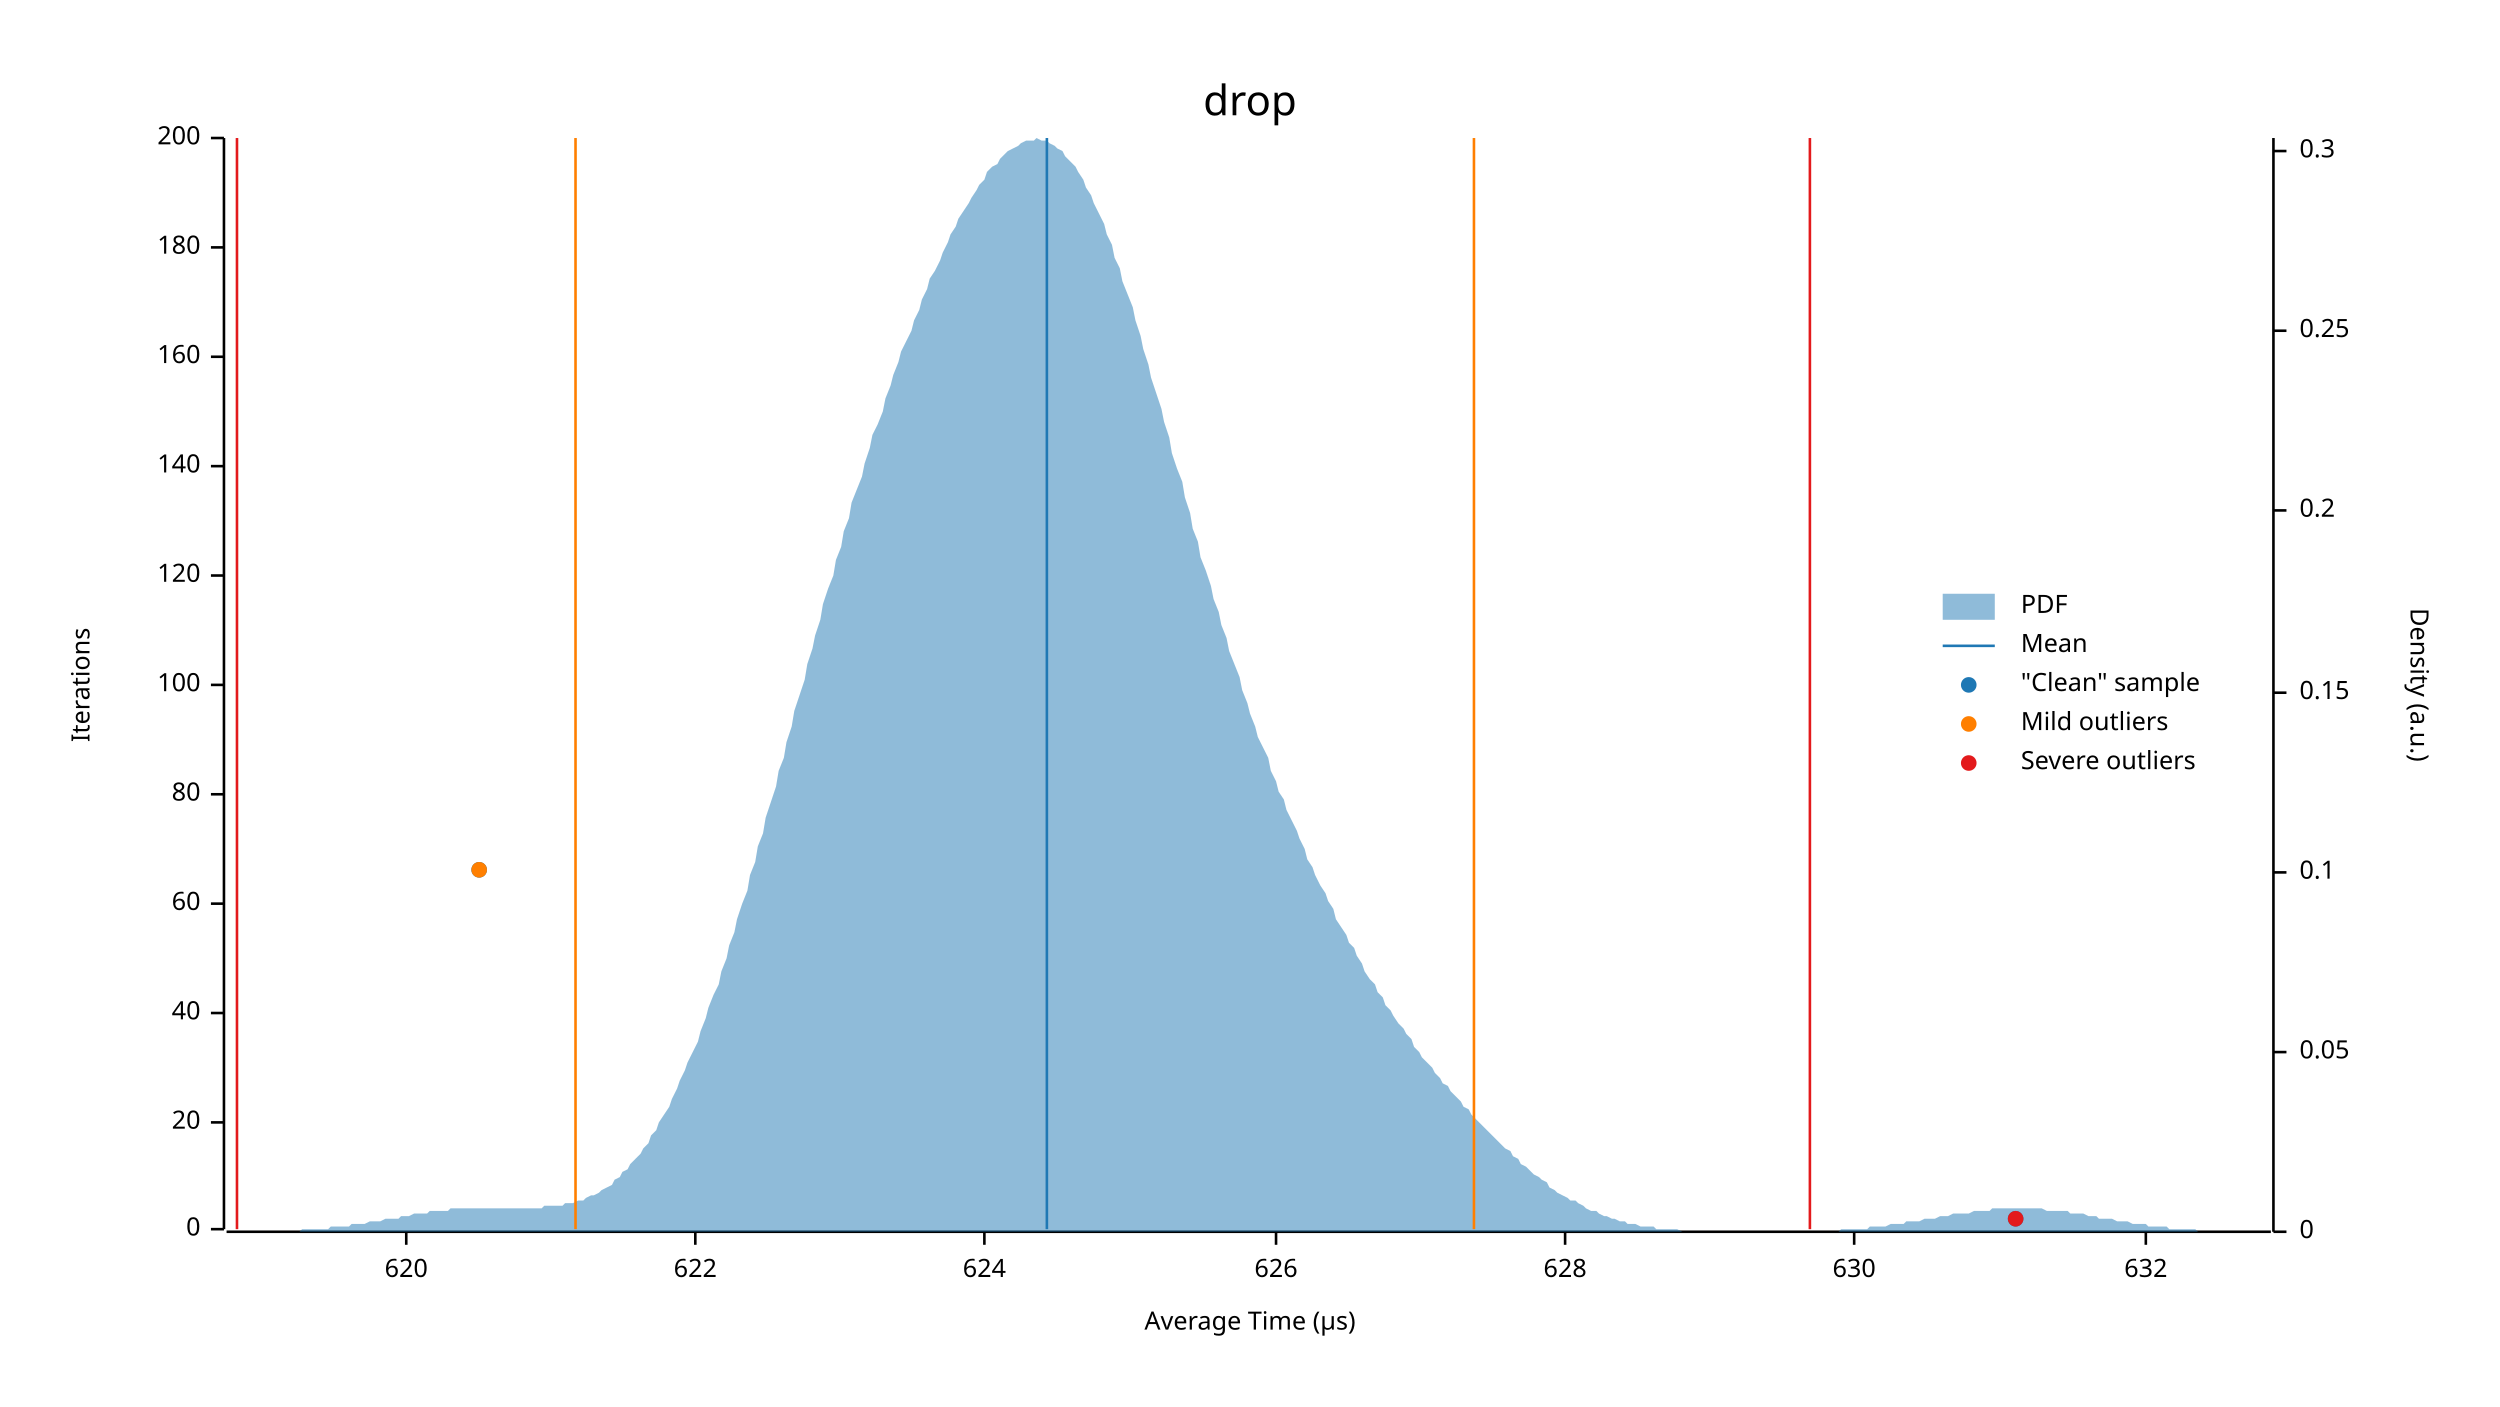
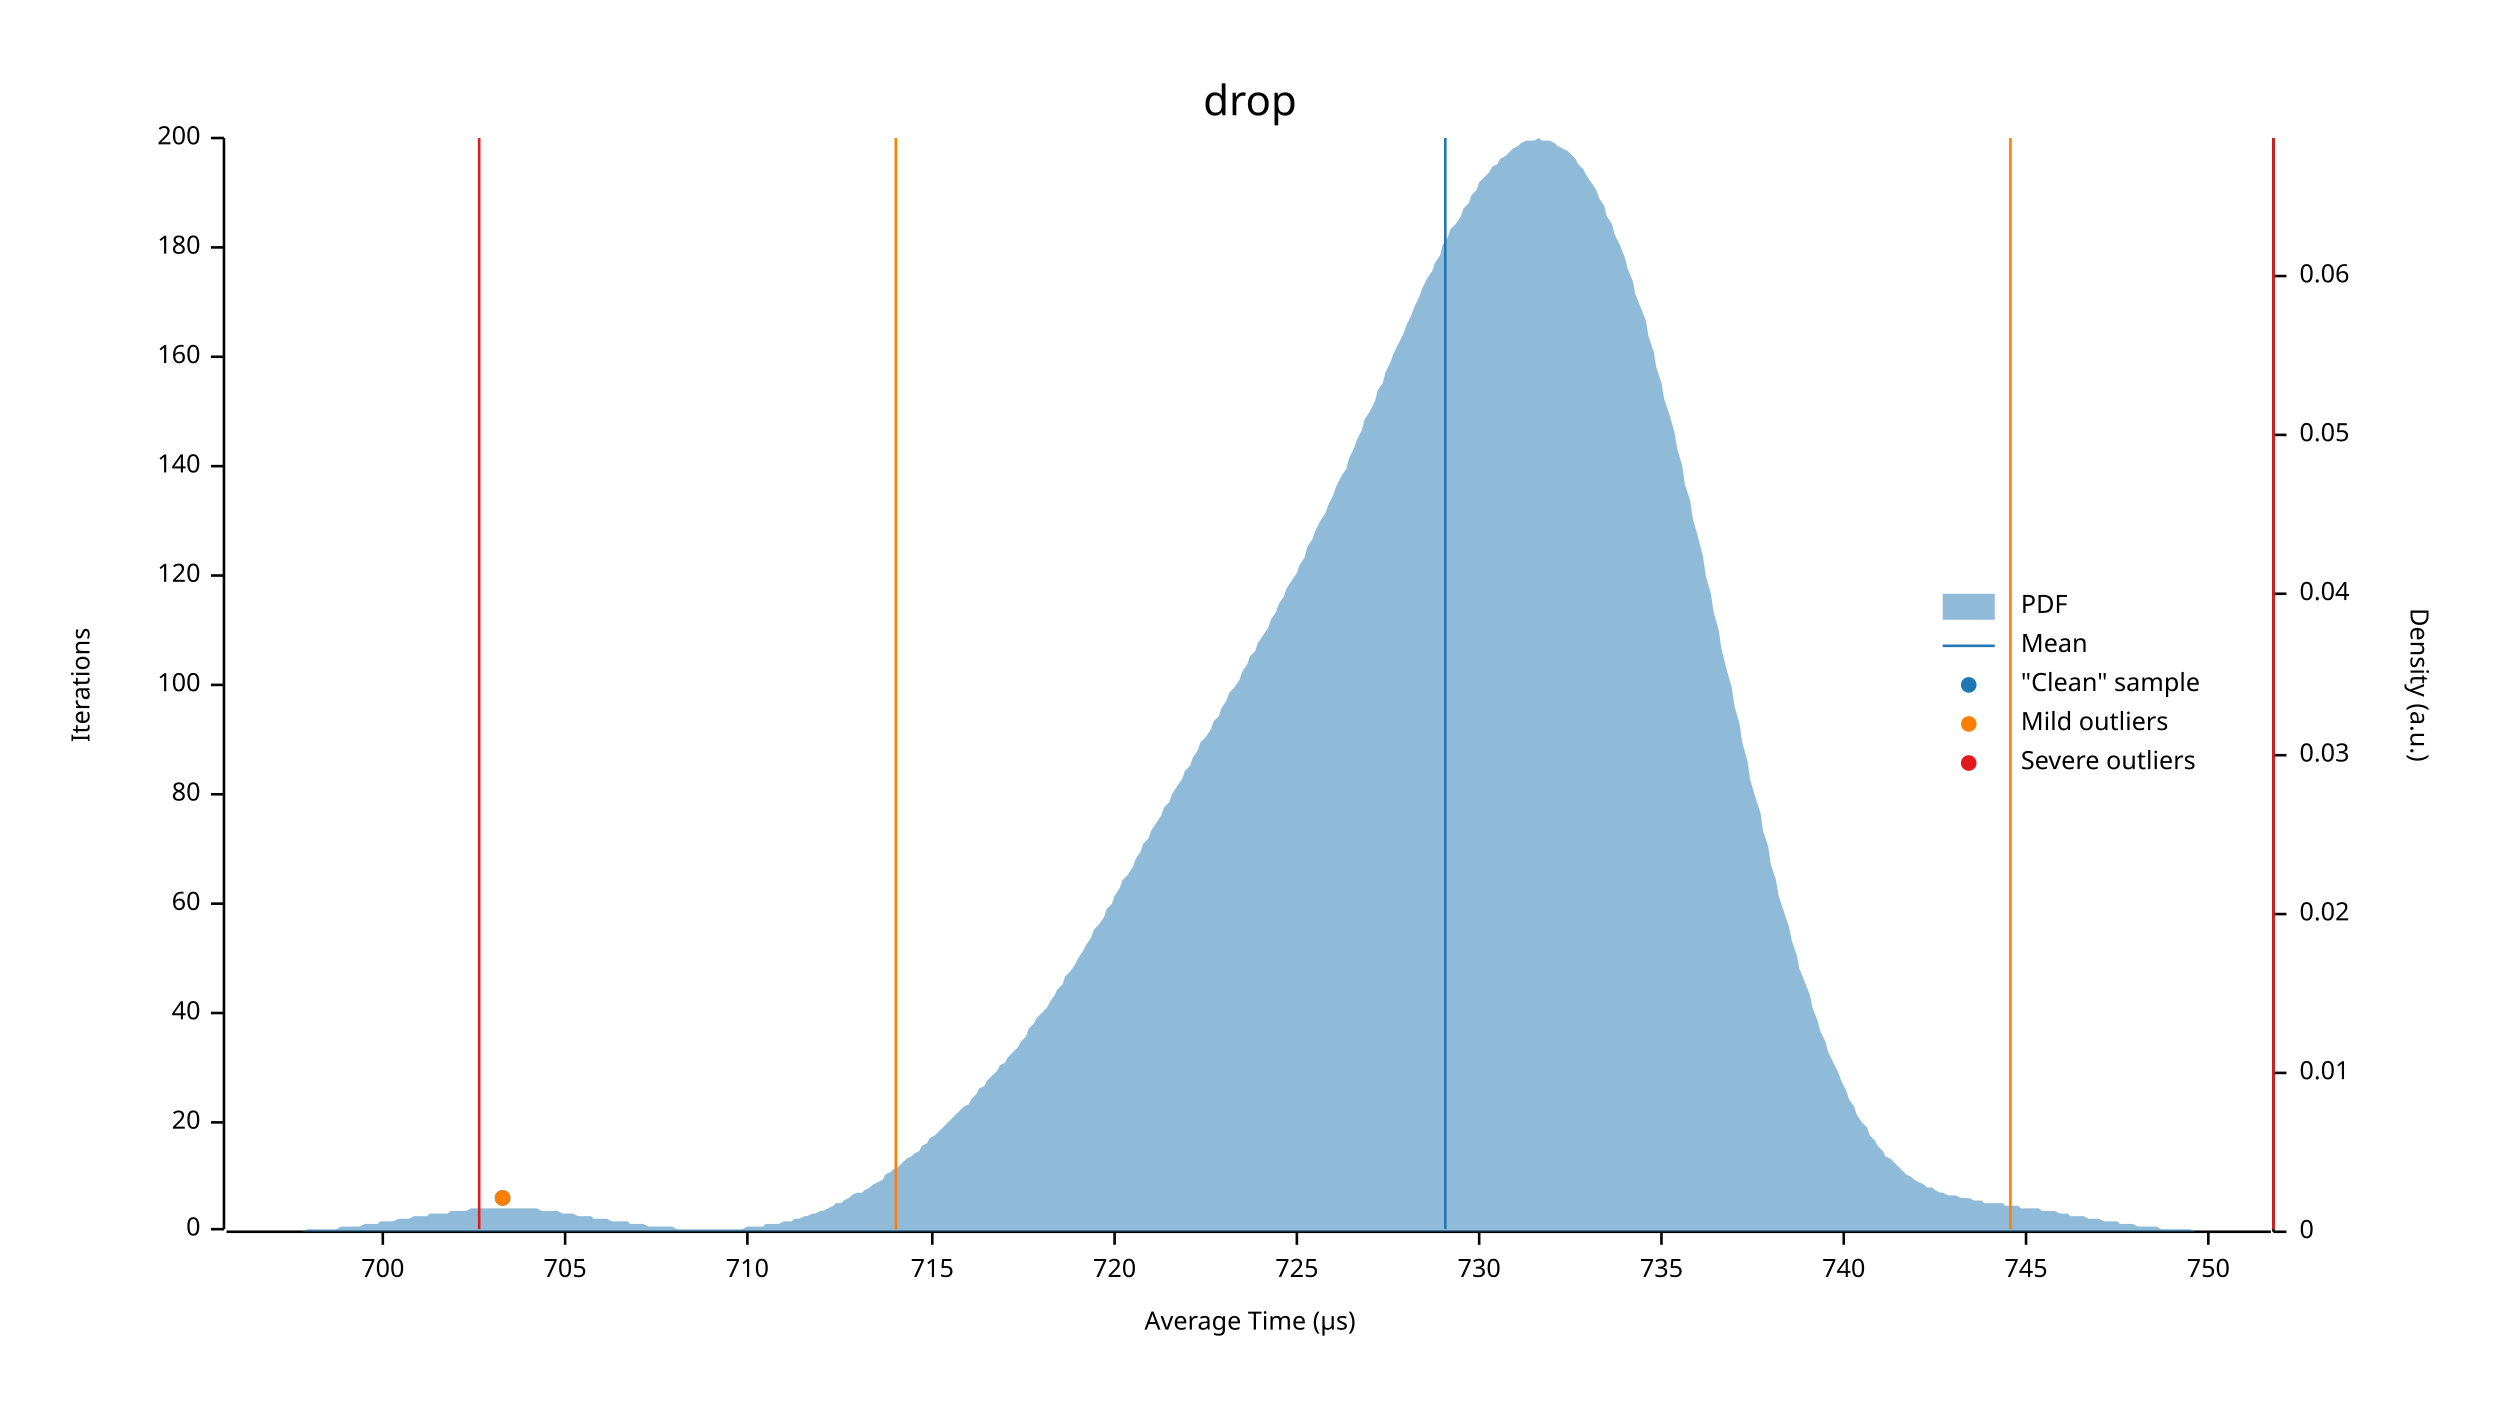
<svg xmlns="http://www.w3.org/2000/svg" width="960" height="540" viewBox="0 0 960 540">
  <text x="480" y="32" dy="0.76em" text-anchor="middle" font-family="sans-serif" font-size="16.129" opacity="1" fill="#000000">
drop
</text>
  <text x="27" y="263" dy="0.76em" text-anchor="middle" font-family="sans-serif" font-size="9.677" opacity="1" fill="#000000" transform="rotate(270, 27, 263)">
Iterations
</text>
  <text x="480" y="513" dy="-0.5ex" text-anchor="middle" font-family="sans-serif" font-size="9.677" opacity="1" fill="#000000">
Average Time (µs)
</text>
  <polyline fill="none" opacity="1" stroke="#000000" stroke-width="1" points="86,53 86,472 " />
  <text x="77" y="472" dy="0.5ex" text-anchor="end" font-family="sans-serif" font-size="9.677" opacity="1" fill="#000000">
0
</text>
  <polyline fill="none" opacity="1" stroke="#000000" stroke-width="1" points="81,472 86,472 " />
  <text x="77" y="431" dy="0.5ex" text-anchor="end" font-family="sans-serif" font-size="9.677" opacity="1" fill="#000000">
20
</text>
  <polyline fill="none" opacity="1" stroke="#000000" stroke-width="1" points="81,431 86,431 " />
  <text x="77" y="389" dy="0.5ex" text-anchor="end" font-family="sans-serif" font-size="9.677" opacity="1" fill="#000000">
40
</text>
  <polyline fill="none" opacity="1" stroke="#000000" stroke-width="1" points="81,389 86,389 " />
  <text x="77" y="347" dy="0.5ex" text-anchor="end" font-family="sans-serif" font-size="9.677" opacity="1" fill="#000000">
60
</text>
  <polyline fill="none" opacity="1" stroke="#000000" stroke-width="1" points="81,347 86,347 " />
  <text x="77" y="305" dy="0.5ex" text-anchor="end" font-family="sans-serif" font-size="9.677" opacity="1" fill="#000000">
80
</text>
  <polyline fill="none" opacity="1" stroke="#000000" stroke-width="1" points="81,305 86,305 " />
  <text x="77" y="263" dy="0.5ex" text-anchor="end" font-family="sans-serif" font-size="9.677" opacity="1" fill="#000000">
100
</text>
  <polyline fill="none" opacity="1" stroke="#000000" stroke-width="1" points="81,263 86,263 " />
  <text x="77" y="221" dy="0.5ex" text-anchor="end" font-family="sans-serif" font-size="9.677" opacity="1" fill="#000000">
120
</text>
  <polyline fill="none" opacity="1" stroke="#000000" stroke-width="1" points="81,221 86,221 " />
  <text x="77" y="179" dy="0.5ex" text-anchor="end" font-family="sans-serif" font-size="9.677" opacity="1" fill="#000000">
140
</text>
  <polyline fill="none" opacity="1" stroke="#000000" stroke-width="1" points="81,179 86,179 " />
  <text x="77" y="137" dy="0.5ex" text-anchor="end" font-family="sans-serif" font-size="9.677" opacity="1" fill="#000000">
160
</text>
  <polyline fill="none" opacity="1" stroke="#000000" stroke-width="1" points="81,137 86,137 " />
  <text x="77" y="95" dy="0.5ex" text-anchor="end" font-family="sans-serif" font-size="9.677" opacity="1" fill="#000000">
180
</text>
  <polyline fill="none" opacity="1" stroke="#000000" stroke-width="1" points="81,95 86,95 " />
  <text x="77" y="53" dy="0.5ex" text-anchor="end" font-family="sans-serif" font-size="9.677" opacity="1" fill="#000000">
200
</text>
  <polyline fill="none" opacity="1" stroke="#000000" stroke-width="1" points="81,53 86,53 " />
  <polyline fill="none" opacity="1" stroke="#000000" stroke-width="1" points="87,473 872,473 " />
-   <text x="156" y="483" dy="0.76em" text-anchor="middle" font-family="sans-serif" font-size="9.677" opacity="1" fill="#000000">
- 620
+   <text x="147" y="483" dy="0.76em" text-anchor="middle" font-family="sans-serif" font-size="9.677" opacity="1" fill="#000000">
+ 700
</text>
-   <polyline fill="none" opacity="1" stroke="#000000" stroke-width="1" points="156,473 156,478 " />
-   <text x="267" y="483" dy="0.76em" text-anchor="middle" font-family="sans-serif" font-size="9.677" opacity="1" fill="#000000">
- 622
+   <polyline fill="none" opacity="1" stroke="#000000" stroke-width="1" points="147,473 147,478 " />
+   <text x="217" y="483" dy="0.76em" text-anchor="middle" font-family="sans-serif" font-size="9.677" opacity="1" fill="#000000">
+ 705
</text>
-   <polyline fill="none" opacity="1" stroke="#000000" stroke-width="1" points="267,473 267,478 " />
-   <text x="378" y="483" dy="0.76em" text-anchor="middle" font-family="sans-serif" font-size="9.677" opacity="1" fill="#000000">
- 624
+   <polyline fill="none" opacity="1" stroke="#000000" stroke-width="1" points="217,473 217,478 " />
+   <text x="287" y="483" dy="0.76em" text-anchor="middle" font-family="sans-serif" font-size="9.677" opacity="1" fill="#000000">
+ 710
</text>
-   <polyline fill="none" opacity="1" stroke="#000000" stroke-width="1" points="378,473 378,478 " />
-   <text x="490" y="483" dy="0.76em" text-anchor="middle" font-family="sans-serif" font-size="9.677" opacity="1" fill="#000000">
- 626
+   <polyline fill="none" opacity="1" stroke="#000000" stroke-width="1" points="287,473 287,478 " />
+   <text x="358" y="483" dy="0.76em" text-anchor="middle" font-family="sans-serif" font-size="9.677" opacity="1" fill="#000000">
+ 715
</text>
-   <polyline fill="none" opacity="1" stroke="#000000" stroke-width="1" points="490,473 490,478 " />
-   <text x="601" y="483" dy="0.76em" text-anchor="middle" font-family="sans-serif" font-size="9.677" opacity="1" fill="#000000">
- 628
+   <polyline fill="none" opacity="1" stroke="#000000" stroke-width="1" points="358,473 358,478 " />
+   <text x="428" y="483" dy="0.76em" text-anchor="middle" font-family="sans-serif" font-size="9.677" opacity="1" fill="#000000">
+ 720
</text>
-   <polyline fill="none" opacity="1" stroke="#000000" stroke-width="1" points="601,473 601,478 " />
-   <text x="712" y="483" dy="0.76em" text-anchor="middle" font-family="sans-serif" font-size="9.677" opacity="1" fill="#000000">
- 630
+   <polyline fill="none" opacity="1" stroke="#000000" stroke-width="1" points="428,473 428,478 " />
+   <text x="498" y="483" dy="0.76em" text-anchor="middle" font-family="sans-serif" font-size="9.677" opacity="1" fill="#000000">
+ 725
</text>
-   <polyline fill="none" opacity="1" stroke="#000000" stroke-width="1" points="712,473 712,478 " />
-   <text x="824" y="483" dy="0.76em" text-anchor="middle" font-family="sans-serif" font-size="9.677" opacity="1" fill="#000000">
- 632
+   <polyline fill="none" opacity="1" stroke="#000000" stroke-width="1" points="498,473 498,478 " />
+   <text x="568" y="483" dy="0.76em" text-anchor="middle" font-family="sans-serif" font-size="9.677" opacity="1" fill="#000000">
+ 730
</text>
-   <polyline fill="none" opacity="1" stroke="#000000" stroke-width="1" points="824,473 824,478 " />
+   <polyline fill="none" opacity="1" stroke="#000000" stroke-width="1" points="568,473 568,478 " />
+   <text x="638" y="483" dy="0.76em" text-anchor="middle" font-family="sans-serif" font-size="9.677" opacity="1" fill="#000000">
+ 735
+ </text>
+   <polyline fill="none" opacity="1" stroke="#000000" stroke-width="1" points="638,473 638,478 " />
+   <text x="708" y="483" dy="0.76em" text-anchor="middle" font-family="sans-serif" font-size="9.677" opacity="1" fill="#000000">
+ 740
+ </text>
+   <polyline fill="none" opacity="1" stroke="#000000" stroke-width="1" points="708,473 708,478 " />
+   <text x="778" y="483" dy="0.76em" text-anchor="middle" font-family="sans-serif" font-size="9.677" opacity="1" fill="#000000">
+ 745
+ </text>
+   <polyline fill="none" opacity="1" stroke="#000000" stroke-width="1" points="778,473 778,478 " />
+   <text x="848" y="483" dy="0.76em" text-anchor="middle" font-family="sans-serif" font-size="9.677" opacity="1" fill="#000000">
+ 750
+ </text>
+   <polyline fill="none" opacity="1" stroke="#000000" stroke-width="1" points="848,473 848,478 " />
  <text x="933" y="263" dy="0.76em" text-anchor="middle" font-family="sans-serif" font-size="9.677" opacity="1" fill="#000000" transform="rotate(90, 933, 263)">
Density (a.u.)
</text>
  <polyline fill="none" opacity="1" stroke="#000000" stroke-width="1" points="873,53 873,473 " />
  <text x="883" y="473" dy="0.5ex" text-anchor="start" font-family="sans-serif" font-size="9.677" opacity="1" fill="#000000">
0
</text>
  <polyline fill="none" opacity="1" stroke="#000000" stroke-width="1" points="873,473 878,473 " />
-   <text x="883" y="404" dy="0.5ex" text-anchor="start" font-family="sans-serif" font-size="9.677" opacity="1" fill="#000000">
+   <text x="883" y="412" dy="0.5ex" text-anchor="start" font-family="sans-serif" font-size="9.677" opacity="1" fill="#000000">
+ 0.01
+ </text>
+   <polyline fill="none" opacity="1" stroke="#000000" stroke-width="1" points="873,412 878,412 " />
+   <text x="883" y="351" dy="0.5ex" text-anchor="start" font-family="sans-serif" font-size="9.677" opacity="1" fill="#000000">
+ 0.02
+ </text>
+   <polyline fill="none" opacity="1" stroke="#000000" stroke-width="1" points="873,351 878,351 " />
+   <text x="883" y="290" dy="0.5ex" text-anchor="start" font-family="sans-serif" font-size="9.677" opacity="1" fill="#000000">
+ 0.03
+ </text>
+   <polyline fill="none" opacity="1" stroke="#000000" stroke-width="1" points="873,290 878,290 " />
+   <text x="883" y="228" dy="0.5ex" text-anchor="start" font-family="sans-serif" font-size="9.677" opacity="1" fill="#000000">
+ 0.04
+ </text>
+   <polyline fill="none" opacity="1" stroke="#000000" stroke-width="1" points="873,228 878,228 " />
+   <text x="883" y="167" dy="0.5ex" text-anchor="start" font-family="sans-serif" font-size="9.677" opacity="1" fill="#000000">
0.05
</text>
-   <polyline fill="none" opacity="1" stroke="#000000" stroke-width="1" points="873,404 878,404 " />
-   <text x="883" y="335" dy="0.5ex" text-anchor="start" font-family="sans-serif" font-size="9.677" opacity="1" fill="#000000">
- 0.1
+   <polyline fill="none" opacity="1" stroke="#000000" stroke-width="1" points="873,167 878,167 " />
+   <text x="883" y="106" dy="0.5ex" text-anchor="start" font-family="sans-serif" font-size="9.677" opacity="1" fill="#000000">
+ 0.06
</text>
-   <polyline fill="none" opacity="1" stroke="#000000" stroke-width="1" points="873,335 878,335 " />
-   <text x="883" y="266" dy="0.5ex" text-anchor="start" font-family="sans-serif" font-size="9.677" opacity="1" fill="#000000">
- 0.15
- </text>
-   <polyline fill="none" opacity="1" stroke="#000000" stroke-width="1" points="873,266 878,266 " />
-   <text x="883" y="196" dy="0.5ex" text-anchor="start" font-family="sans-serif" font-size="9.677" opacity="1" fill="#000000">
- 0.2
- </text>
-   <polyline fill="none" opacity="1" stroke="#000000" stroke-width="1" points="873,196 878,196 " />
-   <text x="883" y="127" dy="0.5ex" text-anchor="start" font-family="sans-serif" font-size="9.677" opacity="1" fill="#000000">
- 0.25
- </text>
-   <polyline fill="none" opacity="1" stroke="#000000" stroke-width="1" points="873,127 878,127 " />
-   <text x="883" y="58" dy="0.5ex" text-anchor="start" font-family="sans-serif" font-size="9.677" opacity="1" fill="#000000">
- 0.3
- </text>
-   <polyline fill="none" opacity="1" stroke="#000000" stroke-width="1" points="873,58 878,58 " />
-   <polygon opacity="0.5" fill="#1F78B4" points="87,473 88,473 90,473 91,473 93,473 94,473 96,473 98,473 99,473 101,473 102,473 104,473 105,473 107,473 109,473 110,473 112,473 113,473 115,473 116,472 118,472 120,472 121,472 123,472 124,472 126,472 127,471 129,471 131,471 132,471 134,471 135,470 137,470 138,470 140,470 142,469 143,469 145,469 146,469 148,468 150,468 151,468 153,468 154,467 156,467 157,467 159,466 161,466 162,466 164,466 165,465 167,465 168,465 170,465 172,465 173,464 175,464 176,464 178,464 179,464 181,464 183,464 184,464 186,464 187,464 189,464 190,464 192,464 194,464 195,464 197,464 198,464 200,464 201,464 203,464 205,464 206,464 208,464 209,463 211,463 213,463 214,463 216,463 217,462 219,462 220,462 222,461 224,461 225,460 227,459 228,459 230,458 231,457 233,456 235,455 236,453 238,452 239,450 241,449 242,447 244,445 246,443 247,441 249,439 250,436 252,434 253,431 255,428 257,425 258,422 260,418 261,415 263,411 264,408 266,404 268,400 269,396 271,391 272,387 274,382 276,378 277,373 279,368 280,363 282,358 283,353 285,347 287,342 288,336 290,331 291,325 293,320 294,314 296,308 298,302 299,296 301,291 302,285 304,279 305,273 307,267 309,261 310,255 312,249 313,244 315,238 316,232 318,226 320,221 321,215 323,210 324,204 326,199 327,193 329,188 331,183 332,178 334,172 335,167 337,163 339,158 340,153 342,148 343,144 345,139 346,135 348,131 350,127 351,123 353,119 354,115 356,111 357,107 359,104 361,100 362,97 364,93 365,90 367,87 368,84 370,81 372,78 373,76 375,73 376,71 378,69 379,66 381,64 383,63 384,61 386,59 387,58 389,57 391,56 392,55 394,54 395,54 397,54 398,53 400,54 402,54 403,55 405,56 406,57 408,58 409,60 411,62 413,64 414,66 416,69 417,72 419,75 420,78 422,82 424,86 425,90 427,94 428,99 430,103 431,108 433,113 435,118 436,123 438,129 439,134 441,140 442,145 444,151 446,157 447,162 449,168 450,174 452,180 454,185 455,191 457,197 458,203 460,208 461,214 463,219 465,225 466,230 468,235 469,240 471,245 472,250 474,255 476,260 477,265 479,270 480,274 482,279 483,283 485,287 487,291 488,296 490,300 491,304 493,307 494,311 496,315 498,319 499,322 501,326 502,330 504,333 505,336 507,340 509,343 510,346 512,349 513,353 515,356 517,359 518,362 520,364 521,367 523,370 524,373 526,376 528,378 529,381 531,383 532,386 534,388 535,390 537,393 539,395 540,397 542,399 543,402 545,404 546,406 548,408 550,410 551,412 553,414 554,416 556,417 557,419 559,421 561,423 562,425 564,426 565,428 567,430 568,431 570,433 572,435 573,436 575,438 576,439 578,441 580,442 581,444 583,445 584,447 586,448 587,449 589,451 591,452 592,453 594,454 595,456 597,457 598,458 600,459 602,460 603,461 605,461 606,462 608,463 609,464 611,465 613,465 614,466 616,467 617,467 619,468 620,468 622,469 624,469 625,470 627,470 628,470 630,471 632,471 633,471 635,471 636,472 638,472 639,472 641,472 643,472 644,472 646,473 647,473 649,473 650,473 652,473 654,473 655,473 657,473 658,473 660,473 661,473 663,473 665,473 666,473 668,473 669,473 671,473 672,473 674,473 676,473 677,473 679,473 680,473 682,473 683,473 685,473 687,473 688,473 690,473 691,473 693,473 695,473 696,473 698,473 699,473 701,473 702,473 704,473 706,473 707,472 709,472 710,472 712,472 713,472 715,472 717,472 718,471 720,471 721,471 723,471 724,471 726,470 728,470 729,470 731,470 732,469 734,469 735,469 737,469 739,468 740,468 742,468 743,468 745,467 746,467 748,467 750,466 751,466 753,466 754,466 756,466 758,465 759,465 761,465 762,465 764,465 765,464 767,464 769,464 770,464 772,464 773,464 775,464 776,464 778,464 780,464 781,464 783,464 784,464 786,465 787,465 789,465 791,465 792,465 794,465 795,466 797,466 798,466 800,466 802,467 803,467 805,467 806,468 808,468 809,468 811,468 813,469 814,469 816,469 817,469 819,470 821,470 822,470 824,470 825,471 827,471 828,471 830,471 832,471 833,472 835,472 836,472 838,472 839,472 841,472 843,472 844,473 846,473 847,473 849,473 850,473 852,473 854,473 855,473 857,473 858,473 860,473 861,473 863,473 865,473 866,473 868,473 869,473 871,473 873,473 873,473 87,473 " />
-   <polyline fill="none" opacity="1" stroke="#1F78B4" stroke-width="1" points="402,472 402,53 " />
-   <polyline fill="none" opacity="1" stroke="#FF7F00" stroke-width="1" points="221,472 221,53 " />
-   <polyline fill="none" opacity="1" stroke="#FF7F00" stroke-width="1" points="566,472 566,53 " />
-   <polyline fill="none" opacity="1" stroke="#E31A1C" stroke-width="1" points="91,472 91,53 " />
-   <polyline fill="none" opacity="1" stroke="#E31A1C" stroke-width="1" points="695,472 695,53 " />
-   <circle cx="774" cy="468" r="3" opacity="1" fill="#1F78B4" stroke="none" stroke-width="1" />
-   <circle cx="184" cy="334" r="3" opacity="1" fill="#1F78B4" stroke="none" stroke-width="1" />
-   <circle cx="184" cy="334" r="3" opacity="1" fill="#FF7F00" stroke="none" stroke-width="1" />
-   <circle cx="774" cy="468" r="3" opacity="1" fill="#E31A1C" stroke="none" stroke-width="1" />
+   <polyline fill="none" opacity="1" stroke="#000000" stroke-width="1" points="873,106 878,106 " />
+   <polygon opacity="0.5" fill="#1F78B4" points="87,473 88,473 90,473 91,473 93,473 94,473 96,473 98,473 99,473 101,473 102,473 104,473 105,473 107,473 109,473 110,473 112,473 113,473 115,473 116,473 118,472 120,472 121,472 123,472 124,472 126,472 127,472 129,472 131,471 132,471 134,471 135,471 137,471 138,471 140,470 142,470 143,470 145,470 146,469 148,469 150,469 151,469 153,468 154,468 156,468 157,468 159,467 161,467 162,467 164,467 165,466 167,466 168,466 170,466 172,466 173,465 175,465 176,465 178,465 179,465 181,464 183,464 184,464 186,464 187,464 189,464 190,464 192,464 194,464 195,464 197,464 198,464 200,464 201,464 203,464 205,464 206,464 208,465 209,465 211,465 213,465 214,465 216,466 217,466 219,466 220,466 222,467 224,467 225,467 227,467 228,468 230,468 231,468 233,468 235,469 236,469 238,469 239,469 241,469 242,470 244,470 246,470 247,470 249,471 250,471 252,471 253,471 255,471 257,471 258,471 260,472 261,472 263,472 264,472 266,472 268,472 269,472 271,472 272,472 274,472 276,472 277,472 279,472 280,472 282,472 283,472 285,472 287,471 288,471 290,471 291,471 293,471 294,470 296,470 298,470 299,470 301,469 302,469 304,469 305,468 307,468 309,467 310,467 312,466 313,466 315,465 316,465 318,464 320,463 321,462 323,462 324,461 326,460 327,459 329,458 331,458 332,457 334,456 335,455 337,454 339,453 340,451 342,450 343,449 345,448 346,447 348,445 350,444 351,443 353,442 354,440 356,439 357,437 359,436 361,434 362,433 364,431 365,430 367,428 368,427 370,425 372,424 373,422 375,420 376,418 378,417 379,415 381,413 383,411 384,409 386,408 387,406 389,404 391,402 392,400 394,398 395,395 397,393 398,391 400,389 402,387 403,385 405,382 406,380 408,378 409,375 411,373 413,370 414,368 416,365 417,363 419,360 420,357 422,355 424,352 425,349 427,347 428,344 430,341 431,338 433,336 435,333 436,330 438,327 439,324 441,322 442,319 444,316 446,313 447,310 449,308 450,305 452,302 454,299 455,296 457,294 458,291 460,288 461,285 463,283 465,280 466,277 468,275 469,272 471,269 472,266 474,264 476,261 477,258 479,255 480,252 482,250 483,247 485,244 487,241 488,238 490,235 491,232 493,229 494,226 496,223 498,220 499,217 501,214 502,210 504,207 505,204 507,200 509,197 510,194 512,190 513,187 515,183 517,180 518,176 520,172 521,169 523,165 524,161 526,158 528,154 529,150 531,147 532,143 534,139 535,136 537,132 539,128 540,125 542,121 543,118 545,114 546,111 548,107 550,104 551,101 553,98 554,94 556,91 557,88 559,86 561,83 562,80 564,78 565,75 567,73 568,70 570,68 572,66 573,64 575,63 576,61 578,60 580,58 581,57 583,56 584,55 586,54 587,54 589,54 591,53 592,54 594,54 595,54 597,55 598,56 600,57 602,58 603,59 605,61 606,63 608,65 609,67 611,70 613,73 614,76 616,79 617,83 619,86 620,90 622,94 624,99 625,103 627,108 628,113 630,118 632,123 633,129 635,135 636,141 638,147 639,153 641,159 643,166 644,172 646,179 647,186 649,192 650,199 652,206 654,214 655,221 657,228 658,235 660,242 661,249 663,257 665,264 666,271 668,278 669,285 671,292 672,299 674,306 676,312 677,319 679,325 680,332 682,338 683,344 685,350 687,356 688,361 690,367 691,372 693,377 695,382 696,387 698,392 699,396 701,400 702,404 704,408 706,412 707,415 709,419 710,422 712,425 713,428 715,431 717,433 718,436 720,438 721,440 723,442 724,444 726,445 728,447 729,448 731,450 732,451 734,452 735,453 737,454 739,455 740,456 742,456 743,457 745,458 746,458 748,459 750,459 751,459 753,460 754,460 756,460 758,461 759,461 761,461 762,462 764,462 765,462 767,462 769,462 770,463 772,463 773,463 775,463 776,464 778,464 780,464 781,464 783,464 784,465 786,465 787,465 789,465 791,466 792,466 794,466 795,467 797,467 798,467 800,467 802,468 803,468 805,468 806,468 808,469 809,469 811,469 813,469 814,470 816,470 817,470 819,470 821,471 822,471 824,471 825,471 827,471 828,471 830,472 832,472 833,472 835,472 836,472 838,472 839,472 841,472 843,473 844,473 846,473 847,473 849,473 850,473 852,473 854,473 855,473 857,473 858,473 860,473 861,473 863,473 865,473 866,473 868,473 869,473 871,473 873,473 873,473 87,473 " />
+   <polyline fill="none" opacity="1" stroke="#1F78B4" stroke-width="1" points="555,472 555,53 " />
+   <polyline fill="none" opacity="1" stroke="#FF7F00" stroke-width="1" points="344,472 344,53 " />
+   <polyline fill="none" opacity="1" stroke="#FF7F00" stroke-width="1" points="772,472 772,53 " />
+   <polyline fill="none" opacity="1" stroke="#E31A1C" stroke-width="1" points="184,472 184,53 " />
+   <polyline fill="none" opacity="1" stroke="#E31A1C" stroke-width="1" points="873,472 873,53 " />
+   <circle cx="193" cy="460" r="3" opacity="1" fill="#1F78B4" stroke="none" stroke-width="1" />
+   <circle cx="193" cy="460" r="3" opacity="1" fill="#FF7F00" stroke="none" stroke-width="1" />
  <text x="776" y="228" dy="0.76em" text-anchor="start" font-family="sans-serif" font-size="9.677" opacity="1" fill="#000000">
PDF
</text>
  <text x="776" y="243" dy="0.76em" text-anchor="start" font-family="sans-serif" font-size="9.677" opacity="1" fill="#000000">
Mean
</text>
  <text x="776" y="258" dy="0.76em" text-anchor="start" font-family="sans-serif" font-size="9.677" opacity="1" fill="#000000">
"Clean" sample
</text>
  <text x="776" y="273" dy="0.76em" text-anchor="start" font-family="sans-serif" font-size="9.677" opacity="1" fill="#000000">
Mild outliers
</text>
  <text x="776" y="288" dy="0.76em" text-anchor="start" font-family="sans-serif" font-size="9.677" opacity="1" fill="#000000">
Severe outliers
</text>
  <rect x="746" y="228" width="20" height="10" opacity="0.5" fill="#1F78B4" stroke="none" />
  <polyline fill="none" opacity="1" stroke="#1F78B4" stroke-width="1" points="746,248 766,248 " />
  <circle cx="756" cy="263" r="3" opacity="1" fill="#1F78B4" stroke="none" stroke-width="1" />
  <circle cx="756" cy="278" r="3" opacity="1" fill="#FF7F00" stroke="none" stroke-width="1" />
  <circle cx="756" cy="293" r="3" opacity="1" fill="#E31A1C" stroke="none" stroke-width="1" />
</svg>
